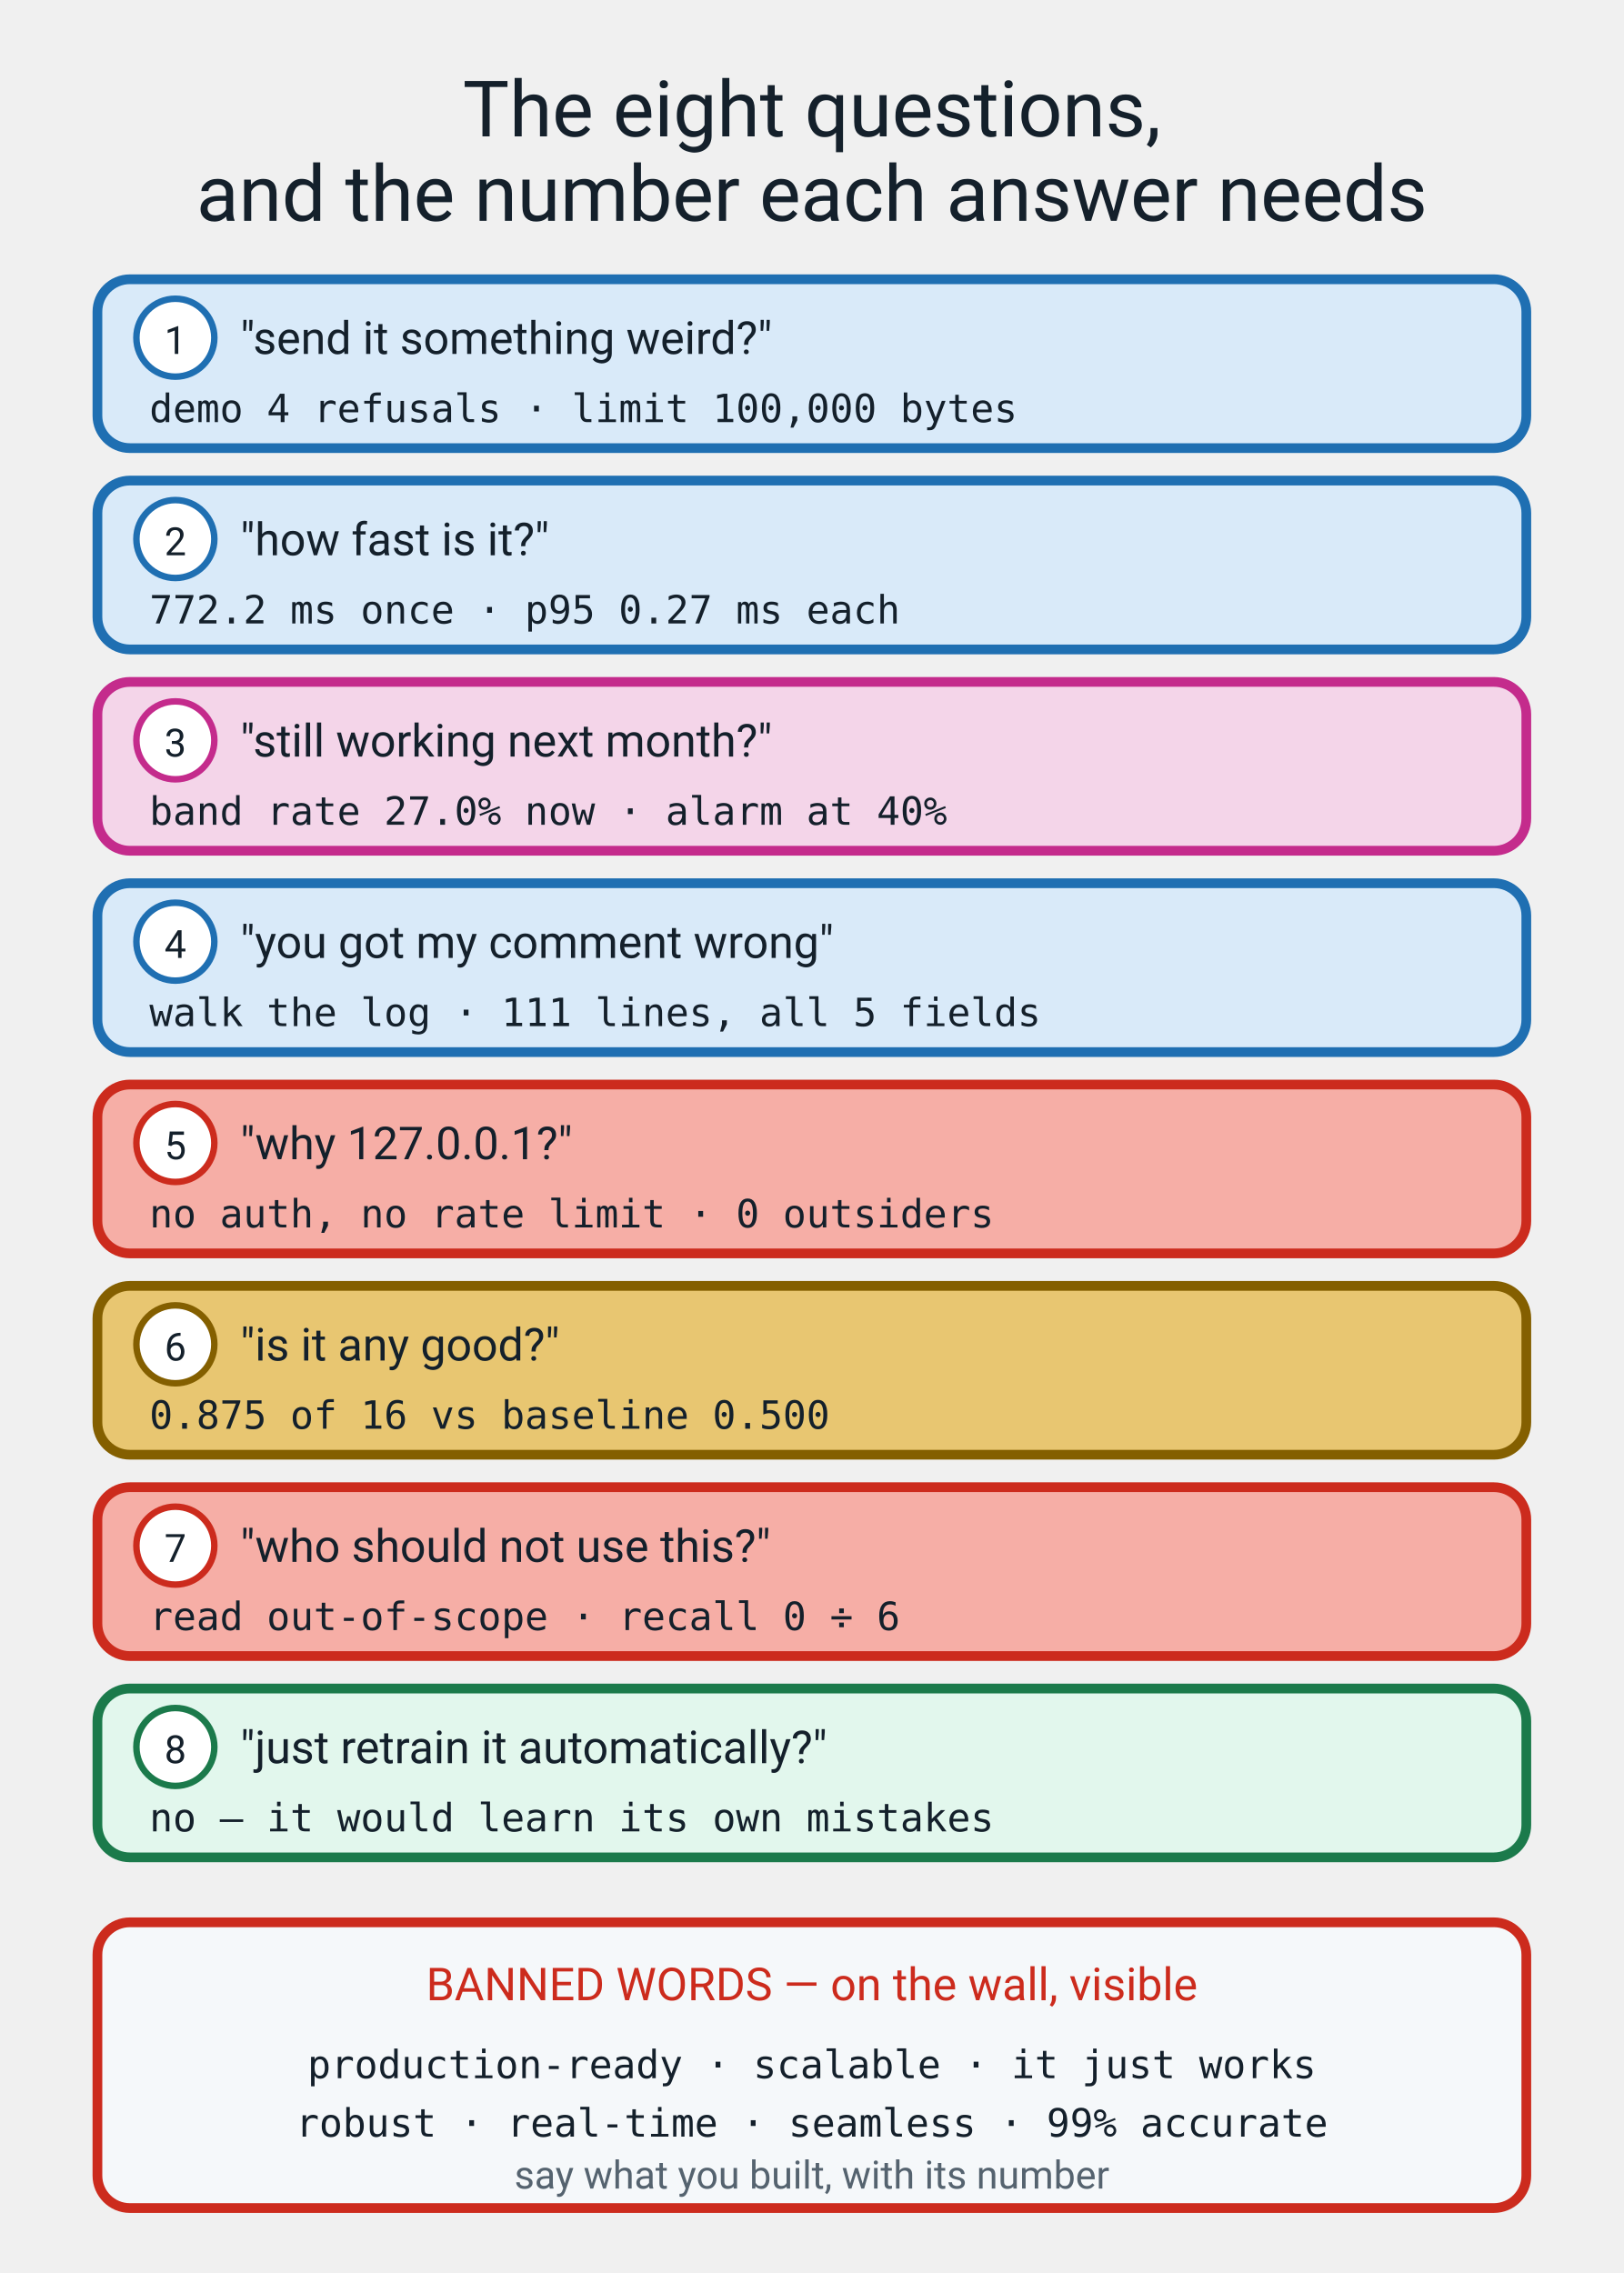
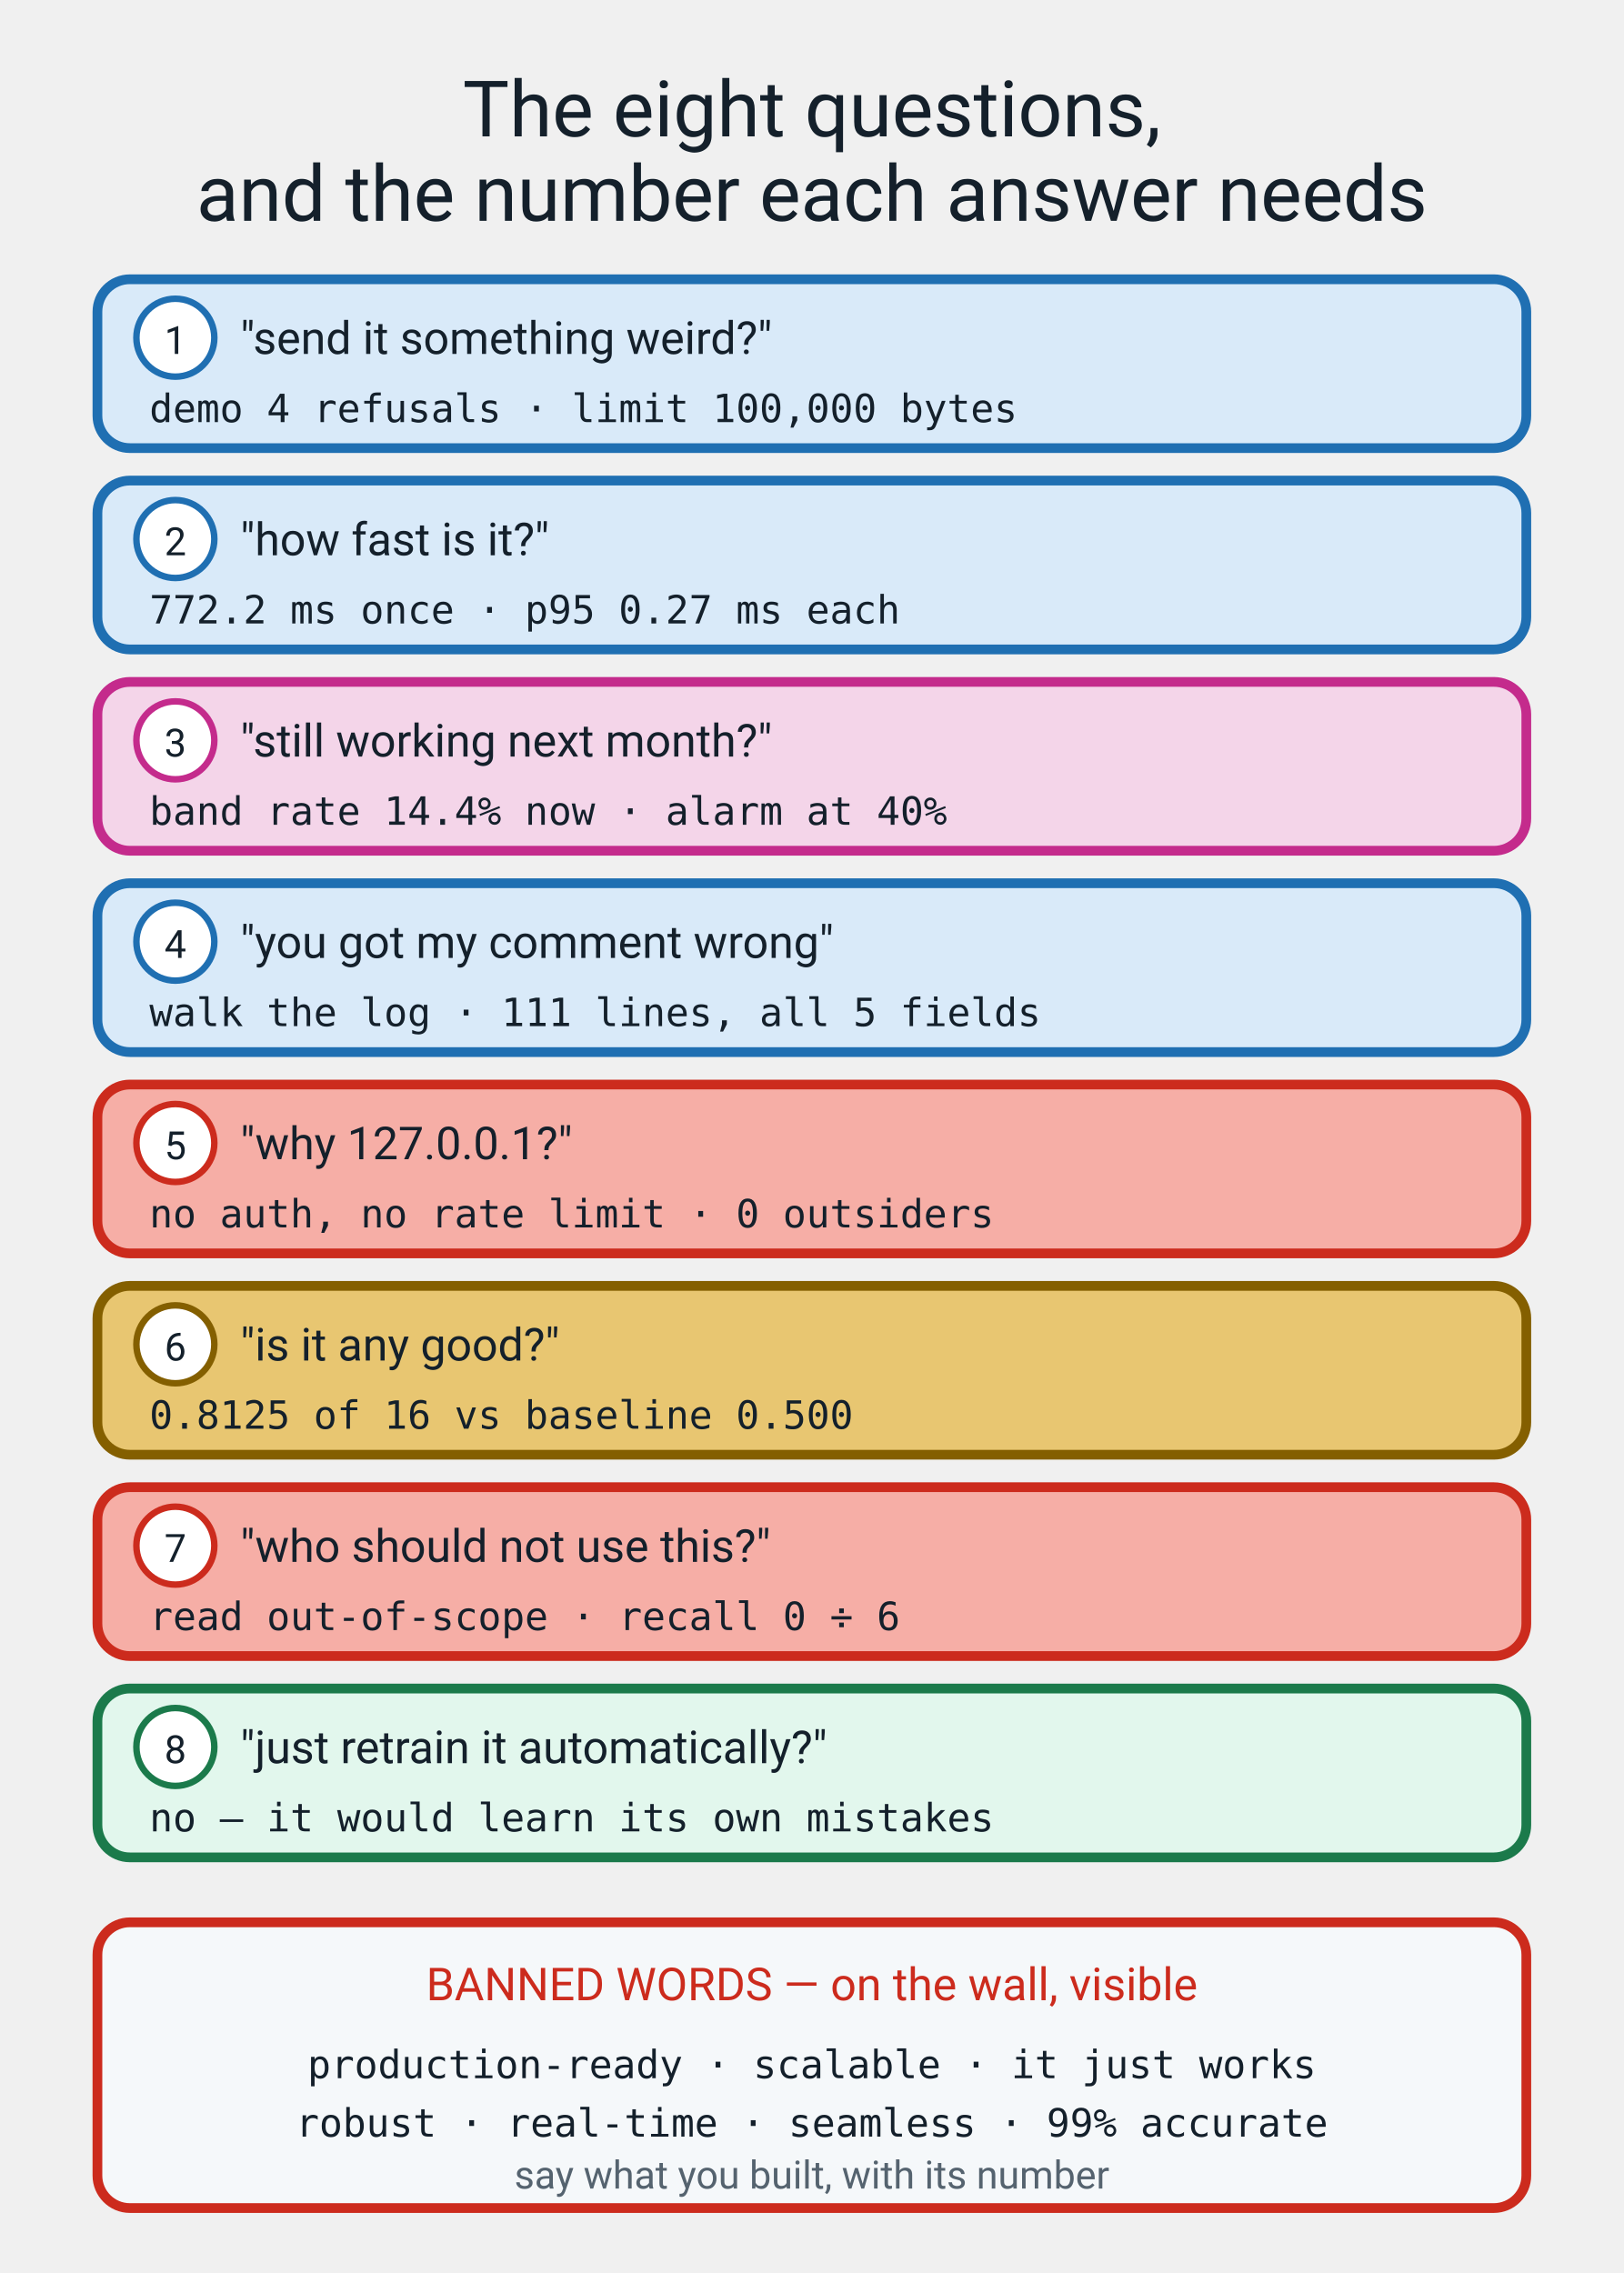
<svg xmlns="http://www.w3.org/2000/svg" viewBox="0 0 500 700" role="img">
  <text x="250" y="42" font-family="ui-sans-serif, system-ui, -apple-system, 'Segoe UI', Roboto, sans-serif" font-size="24" fill="#14202B" text-anchor="middle">The eight questions,</text>
  <text x="250" y="68" font-family="ui-sans-serif, system-ui, -apple-system, 'Segoe UI', Roboto, sans-serif" font-size="24" fill="#14202B" text-anchor="middle">and the number each answer needs</text>
  <rect x="30" y="86" width="440" height="52" rx="10" fill="#D9EAF9" stroke="#1F6FB2" stroke-width="3" stroke-linejoin="round" />
  <circle cx="54" cy="104" r="12" fill="#FFFFFF" stroke="#1F6FB2" stroke-width="2" />
  <text x="54" y="109" font-family="ui-sans-serif, system-ui, -apple-system, 'Segoe UI', Roboto, sans-serif" font-size="12" fill="#14202B" text-anchor="middle">1</text>
  <text x="74" y="109" font-family="ui-sans-serif, system-ui, -apple-system, 'Segoe UI', Roboto, sans-serif" font-size="14" fill="#14202B">"send it something weird?"</text>
  <text x="46" y="130" font-family="ui-monospace, SFMono-Regular, Menlo, Consolas, monospace" font-size="12" fill="#14202B">demo 4 refusals · limit 100,000 bytes</text>
  <rect x="30" y="148" width="440" height="52" rx="10" fill="#D9EAF9" stroke="#1F6FB2" stroke-width="3" stroke-linejoin="round" />
  <circle cx="54" cy="166" r="12" fill="#FFFFFF" stroke="#1F6FB2" stroke-width="2" />
  <text x="54" y="171" font-family="ui-sans-serif, system-ui, -apple-system, 'Segoe UI', Roboto, sans-serif" font-size="12" fill="#14202B" text-anchor="middle">2</text>
  <text x="74" y="171" font-family="ui-sans-serif, system-ui, -apple-system, 'Segoe UI', Roboto, sans-serif" font-size="14" fill="#14202B">"how fast is it?"</text>
  <text x="46" y="192" font-family="ui-monospace, SFMono-Regular, Menlo, Consolas, monospace" font-size="12" fill="#14202B">772.2 ms once · p95 0.27 ms each</text>
  <rect x="30" y="210" width="440" height="52" rx="10" fill="#F4D5E9" stroke="#C42B8C" stroke-width="3" stroke-linejoin="round" />
  <circle cx="54" cy="228" r="12" fill="#FFFFFF" stroke="#C42B8C" stroke-width="2" />
  <text x="54" y="233" font-family="ui-sans-serif, system-ui, -apple-system, 'Segoe UI', Roboto, sans-serif" font-size="12" fill="#14202B" text-anchor="middle">3</text>
  <text x="74" y="233" font-family="ui-sans-serif, system-ui, -apple-system, 'Segoe UI', Roboto, sans-serif" font-size="14" fill="#14202B">"still working next month?"</text>
-   <text x="46" y="254" font-family="ui-monospace, SFMono-Regular, Menlo, Consolas, monospace" font-size="12" fill="#14202B">band rate 27.0% now · alarm at 40%</text>
+   <text x="46" y="254" font-family="ui-monospace, SFMono-Regular, Menlo, Consolas, monospace" font-size="12" fill="#14202B">band rate 14.4% now · alarm at 40%</text>
  <rect x="30" y="272" width="440" height="52" rx="10" fill="#D9EAF9" stroke="#1F6FB2" stroke-width="3" stroke-linejoin="round" />
  <circle cx="54" cy="290" r="12" fill="#FFFFFF" stroke="#1F6FB2" stroke-width="2" />
  <text x="54" y="295" font-family="ui-sans-serif, system-ui, -apple-system, 'Segoe UI', Roboto, sans-serif" font-size="12" fill="#14202B" text-anchor="middle">4</text>
  <text x="74" y="295" font-family="ui-sans-serif, system-ui, -apple-system, 'Segoe UI', Roboto, sans-serif" font-size="14" fill="#14202B">"you got my comment wrong"</text>
  <text x="46" y="316" font-family="ui-monospace, SFMono-Regular, Menlo, Consolas, monospace" font-size="12" fill="#14202B">walk the log · 111 lines, all 5 fields</text>
  <rect x="30" y="334" width="440" height="52" rx="10" fill="#F6AEA6" stroke="#CC2B1D" stroke-width="3" stroke-linejoin="round" />
  <circle cx="54" cy="352" r="12" fill="#FFFFFF" stroke="#CC2B1D" stroke-width="2" />
  <text x="54" y="357" font-family="ui-sans-serif, system-ui, -apple-system, 'Segoe UI', Roboto, sans-serif" font-size="12" fill="#14202B" text-anchor="middle">5</text>
  <text x="74" y="357" font-family="ui-sans-serif, system-ui, -apple-system, 'Segoe UI', Roboto, sans-serif" font-size="14" fill="#14202B">"why 127.0.0.1?"</text>
  <text x="46" y="378" font-family="ui-monospace, SFMono-Regular, Menlo, Consolas, monospace" font-size="12" fill="#14202B">no auth, no rate limit · 0 outsiders</text>
  <rect x="30" y="396" width="440" height="52" rx="10" fill="#E8C671" stroke="#845F00" stroke-width="3" stroke-linejoin="round" />
  <circle cx="54" cy="414" r="12" fill="#FFFFFF" stroke="#845F00" stroke-width="2" />
  <text x="54" y="419" font-family="ui-sans-serif, system-ui, -apple-system, 'Segoe UI', Roboto, sans-serif" font-size="12" fill="#14202B" text-anchor="middle">6</text>
  <text x="74" y="419" font-family="ui-sans-serif, system-ui, -apple-system, 'Segoe UI', Roboto, sans-serif" font-size="14" fill="#14202B">"is it any good?"</text>
-   <text x="46" y="440" font-family="ui-monospace, SFMono-Regular, Menlo, Consolas, monospace" font-size="12" fill="#14202B">0.875 of 16 vs baseline 0.500</text>
+   <text x="46" y="440" font-family="ui-monospace, SFMono-Regular, Menlo, Consolas, monospace" font-size="12" fill="#14202B">0.8125 of 16 vs baseline 0.500</text>
  <rect x="30" y="458" width="440" height="52" rx="10" fill="#F6AEA6" stroke="#CC2B1D" stroke-width="3" stroke-linejoin="round" />
  <circle cx="54" cy="476" r="12" fill="#FFFFFF" stroke="#CC2B1D" stroke-width="2" />
  <text x="54" y="481" font-family="ui-sans-serif, system-ui, -apple-system, 'Segoe UI', Roboto, sans-serif" font-size="12" fill="#14202B" text-anchor="middle">7</text>
  <text x="74" y="481" font-family="ui-sans-serif, system-ui, -apple-system, 'Segoe UI', Roboto, sans-serif" font-size="14" fill="#14202B">"who should not use this?"</text>
  <text x="46" y="502" font-family="ui-monospace, SFMono-Regular, Menlo, Consolas, monospace" font-size="12" fill="#14202B">read out-of-scope · recall 0 ÷ 6</text>
  <rect x="30" y="520" width="440" height="52" rx="10" fill="#E2F7ED" stroke="#1B7A4B" stroke-width="3" stroke-linejoin="round" />
  <circle cx="54" cy="538" r="12" fill="#FFFFFF" stroke="#1B7A4B" stroke-width="2" />
  <text x="54" y="543" font-family="ui-sans-serif, system-ui, -apple-system, 'Segoe UI', Roboto, sans-serif" font-size="12" fill="#14202B" text-anchor="middle">8</text>
  <text x="74" y="543" font-family="ui-sans-serif, system-ui, -apple-system, 'Segoe UI', Roboto, sans-serif" font-size="14" fill="#14202B">"just retrain it automatically?"</text>
  <text x="46" y="564" font-family="ui-monospace, SFMono-Regular, Menlo, Consolas, monospace" font-size="12" fill="#14202B">no — it would learn its own mistakes</text>
  <rect x="30" y="592" width="440" height="88" rx="10" fill="#F5F8FA" stroke="#CC2B1D" stroke-width="3" stroke-linejoin="round" />
  <text x="250" y="616" font-family="ui-sans-serif, system-ui, -apple-system, 'Segoe UI', Roboto, sans-serif" font-size="14" fill="#CC2B1D" text-anchor="middle">BANNED WORDS — on the wall, visible</text>
  <text x="250" y="640" font-family="ui-monospace, SFMono-Regular, Menlo, Consolas, monospace" font-size="12" fill="#14202B" text-anchor="middle">production-ready · scalable · it just works</text>
  <text x="250" y="658" font-family="ui-monospace, SFMono-Regular, Menlo, Consolas, monospace" font-size="12" fill="#14202B" text-anchor="middle">robust · real-time · seamless · 99% accurate</text>
  <text x="250" y="674" font-family="ui-sans-serif, system-ui, -apple-system, 'Segoe UI', Roboto, sans-serif" font-size="12" fill="#55636F" text-anchor="middle">say what you built, with its number</text>
</svg>
